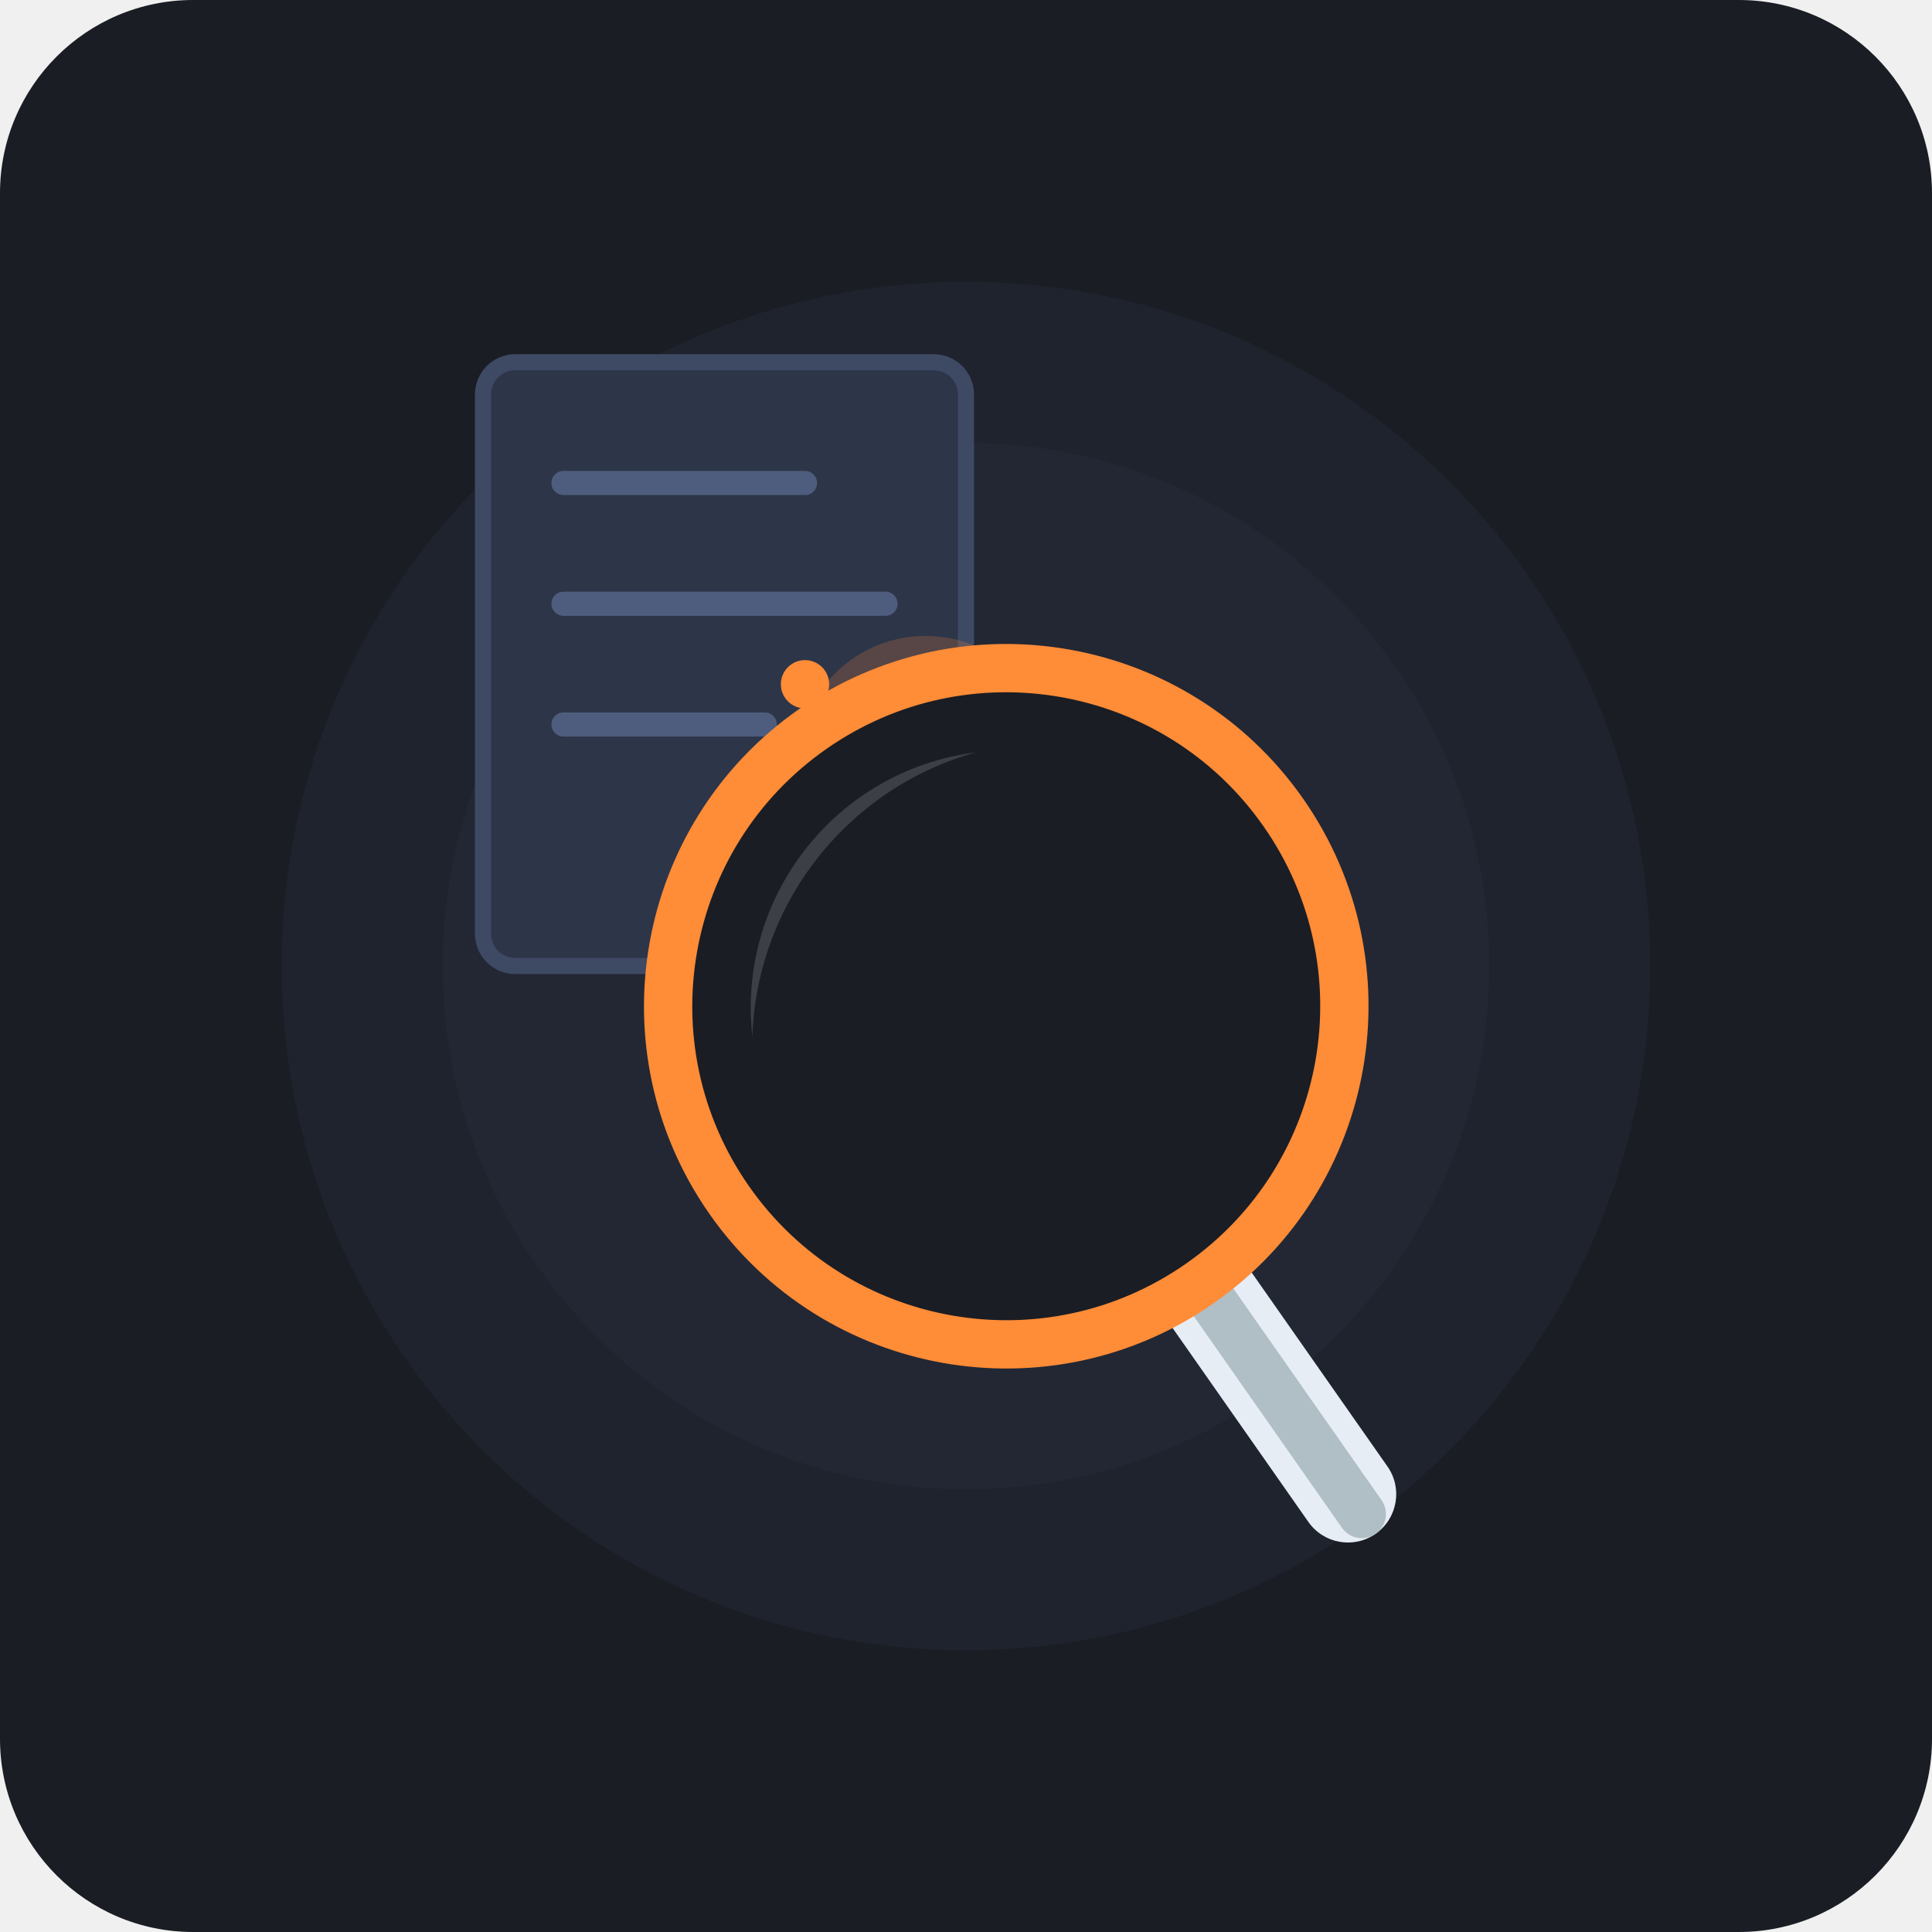
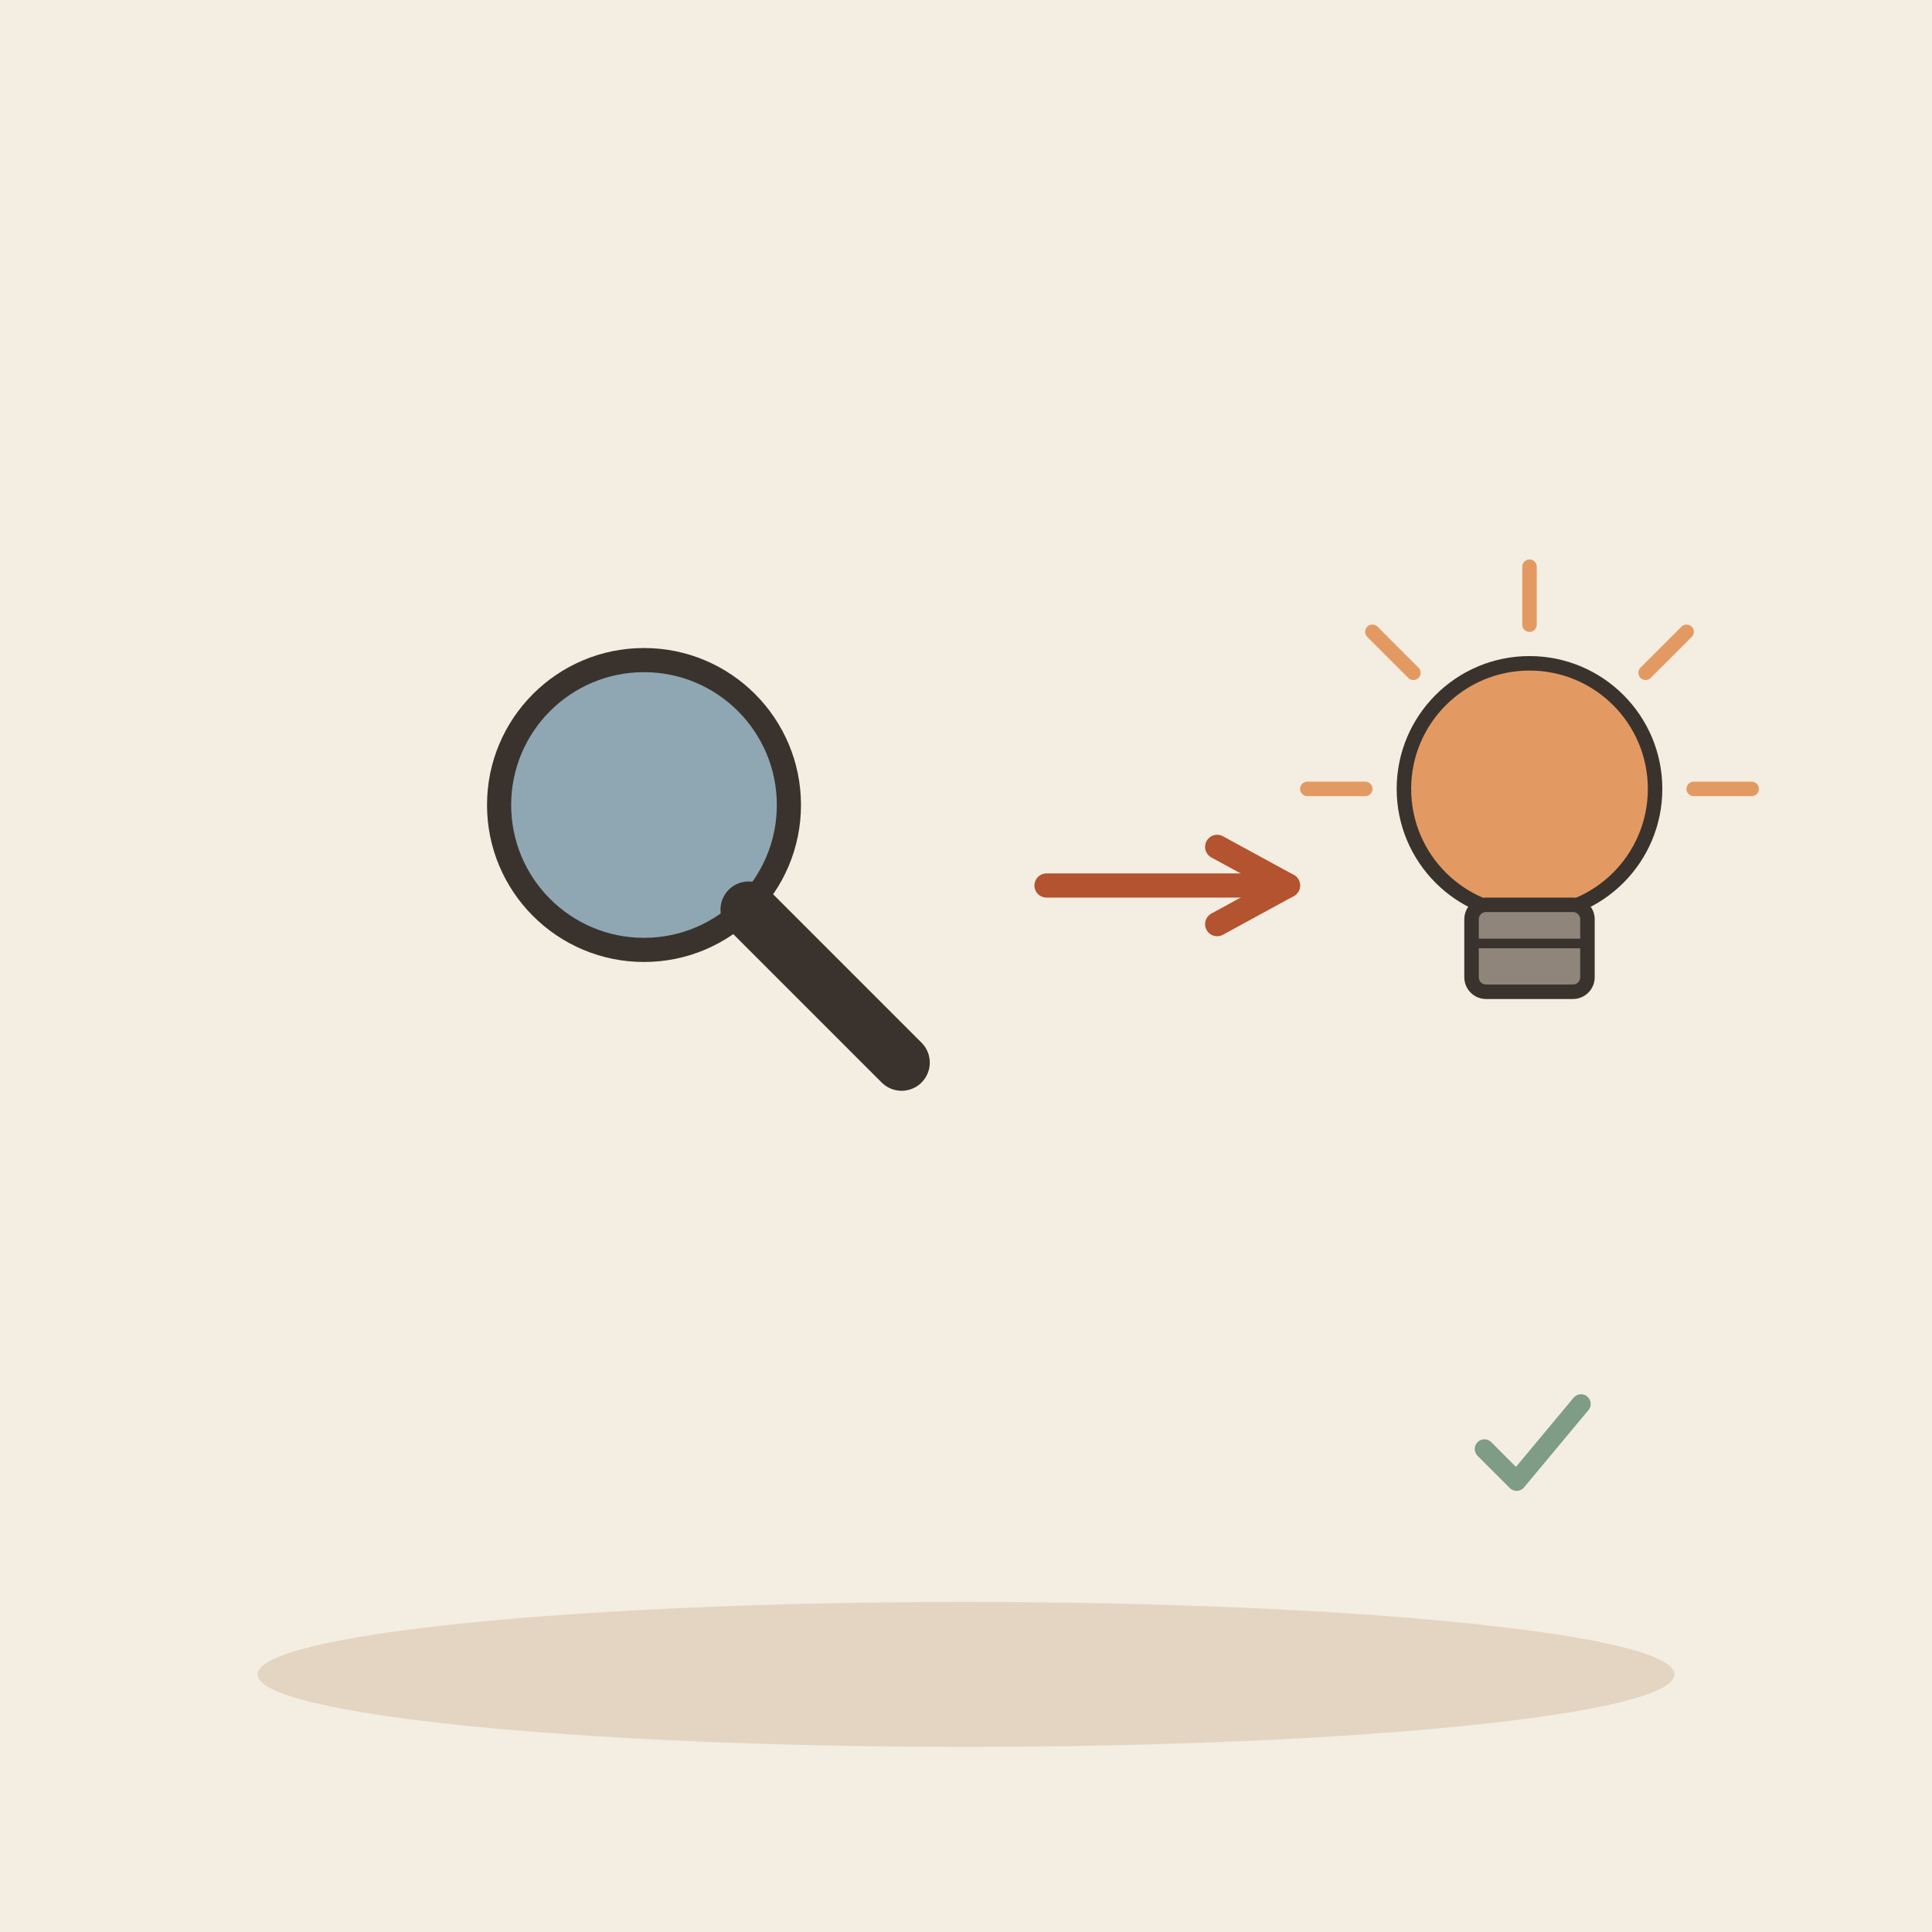
- <svg xmlns="http://www.w3.org/2000/svg" width="240" height="240" viewBox="0 0 240 240">
-   <rect width="240" height="240" rx="24" fill="#1A1D24" />
-   <circle cx="120" cy="120" r="85" fill="#222733" opacity="0.6" />
-   <circle cx="120" cy="120" r="65" fill="#282E3D" opacity="0.4" />
-   <g transform="translate(85, 75)">
-     <rect x="-25" y="-30" width="60" height="75" rx="4" fill="#2D3548" stroke="#3E4964" stroke-width="2" />
-     <line x1="-15" y1="-15" x2="15" y2="-15" stroke="#4E5D7D" stroke-width="3" stroke-linecap="round" />
-     <line x1="-15" y1="0" x2="25" y2="0" stroke="#4E5D7D" stroke-width="3" stroke-linecap="round" />
-     <line x1="-15" y1="15" x2="10" y2="15" stroke="#4E5D7D" stroke-width="3" stroke-linecap="round" />
+ <svg xmlns="http://www.w3.org/2000/svg" viewBox="0 0 240 240" data-style="editorial">
+   <rect width="240" height="240" fill="#F4EDE2" />
+   <ellipse cx="120" cy="208" rx="88" ry="9" fill="#E3D5C1" />
+   <g transform="translate(80 100)">
+     <circle cx="0" cy="0" r="18" fill="#8FA7B3" stroke="#3A332D" stroke-width="3" stroke-linecap="round" stroke-linejoin="round" />
+     <path d="M13 13L32 32" stroke="#3A332D" stroke-width="7" stroke-linecap="round" fill="none" />
  </g>
-   <g transform="translate(115, 95)">
-     <circle cx="0" cy="0" r="16" fill="#FF8C37" opacity="0.2" />
-     <circle cx="0" cy="0" r="10" fill="#FF8C37" />
-     <path d="M-4 0 L-1 3 L5 -3" fill="none" stroke="#FFFFFF" stroke-width="2.5" stroke-linecap="round" stroke-linejoin="round" />
+   <path d="M130 110L160 110" stroke="#B4532F" stroke-width="3" stroke-linecap="round" fill="none" />
+   <path d="M151.2 114.8L160 110L151.2 105.2" fill="none" stroke="#B4532F" stroke-width="3" stroke-linecap="round" stroke-linejoin="round" />
+   <g transform="translate(190 110) scale(0.6 0.6)">
+     <circle cx="0" cy="-20" r="26" fill="#E39A62" stroke="#3A332D" stroke-width="3" stroke-linecap="round" stroke-linejoin="round" />
+     <rect x="-12" y="4" width="24" height="18" rx="3" fill="#8F857A" stroke="#3A332D" stroke-width="3" stroke-linecap="round" stroke-linejoin="round" />
+     <path d="M-12 12L12 12" stroke="#3A332D" stroke-width="2" stroke-linecap="round" fill="none" />
+     <path d="M-34 -20L-46 -20" stroke="#E39A62" stroke-width="3" stroke-linecap="round" fill="none" />
+     <path d="M-24.042 -44.042L-32.527 -52.527" stroke="#E39A62" stroke-width="3" stroke-linecap="round" fill="none" />
+     <path d="M2.0819e-15 -54L2.81669e-15 -66" stroke="#E39A62" stroke-width="3" stroke-linecap="round" fill="none" />
+     <path d="M24.042 -44.042L32.527 -52.527" stroke="#E39A62" stroke-width="3" stroke-linecap="round" fill="none" />
+     <path d="M34 -20L46 -20" stroke="#E39A62" stroke-width="3" stroke-linecap="round" fill="none" />
  </g>
-   <g transform="translate(125, 125) rotate(-35)">
-     <rect x="-6" y="35" width="12" height="45" rx="6" fill="#E6EDF5" />
-     <rect x="-3" y="35" width="6" height="45" rx="3" fill="#B0BEC5" />
-     <circle cx="0" cy="0" r="42" fill="#1A1D24" stroke="#FF8C37" stroke-width="6" />
-     <path d="M-28 -15 A 32 32 0 0 1 15 -28 A 38 38 0 0 0 -28 -15 Z" fill="#FFFFFF" opacity="0.15" />
+   <g transform="translate(190 180) scale(0.4 0.4)">
+     <path d="M-14 0l10 10l20 -24" fill="none" stroke="#7E9C86" stroke-width="6" stroke-linecap="round" stroke-linejoin="round" />
  </g>
-   <circle cx="100" cy="85" r="3" fill="#FF8C37" />
</svg>
